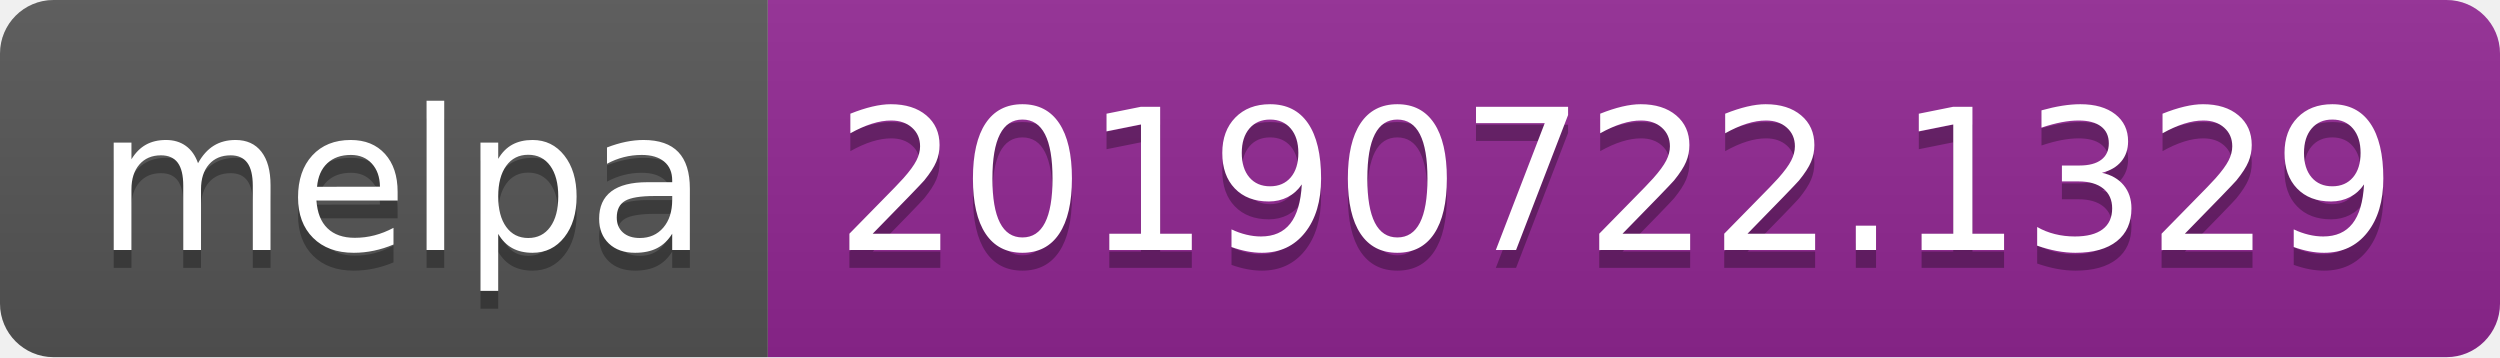
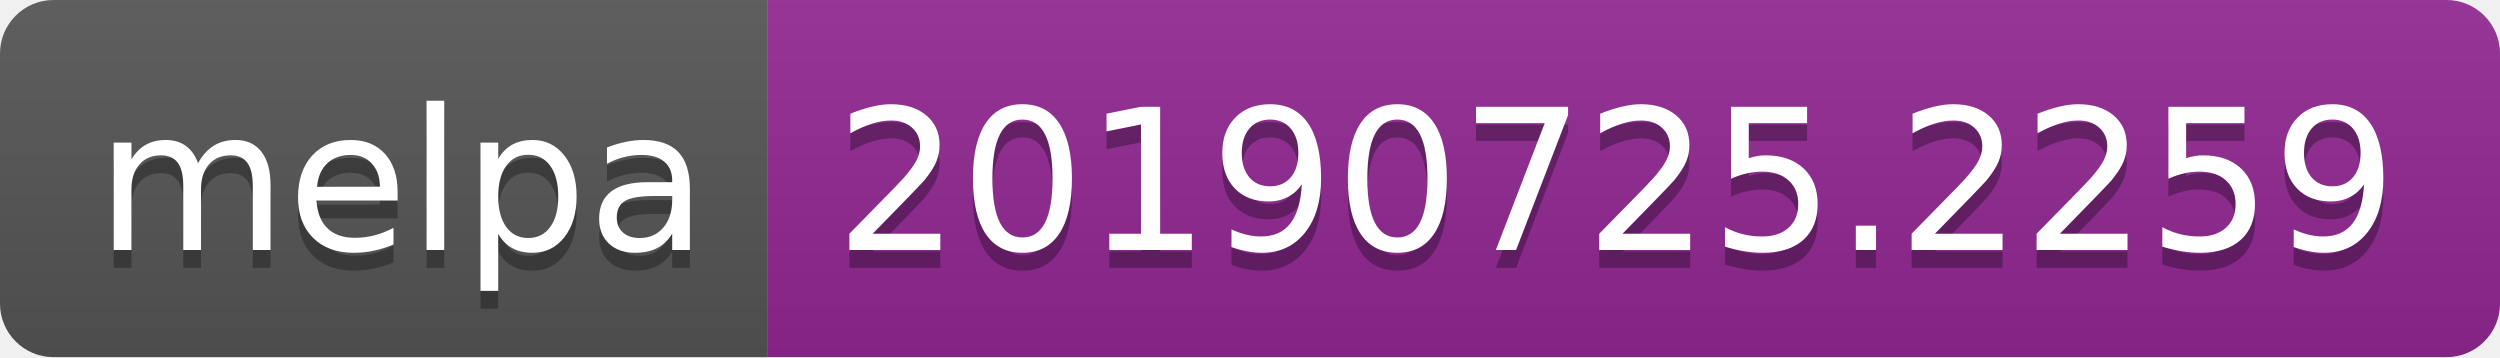
<svg xmlns="http://www.w3.org/2000/svg" width="140" height="20">
  <linearGradient id="b" x2="0" y2="100%">
    <stop offset="0" stop-color="#bbb" stop-opacity=".1" />
    <stop offset="1" stop-opacity=".1" />
  </linearGradient>
  <clipPath id="a">
    <rect width="140" height="20" rx="3" fill="#fff" />
  </clipPath>
  <g clip-path="url(#a)">
    <path fill="#555" d="M0 0h43v20H0z" />
    <path fill="#922793" d="M43 0h97v20H43z" />
    <path fill="url(#b)" d="M0 0h140v20H0z" />
  </g>
  <g fill="#fff" text-anchor="middle" font-family="DejaVu Sans,Verdana,Geneva,sans-serif" font-size="110">
    <text x="225" y="150" fill="#010101" fill-opacity=".3" transform="scale(.1)" textLength="330">melpa</text>
    <text x="225" y="140" transform="scale(.1)" textLength="330">melpa</text>
-     <text x="905" y="150" fill="#010101" fill-opacity=".3" transform="scale(.1)" textLength="870">20190722.1329</text>
-     <text x="905" y="140" transform="scale(.1)" textLength="870">20190722.1329</text>
+     <text x="905" y="150" fill="#010101" fill-opacity=".3" transform="scale(.1)" textLength="870">20190725.2259</text>
+     <text x="905" y="140" transform="scale(.1)" textLength="870">20190725.2259</text>
  </g>
</svg>
